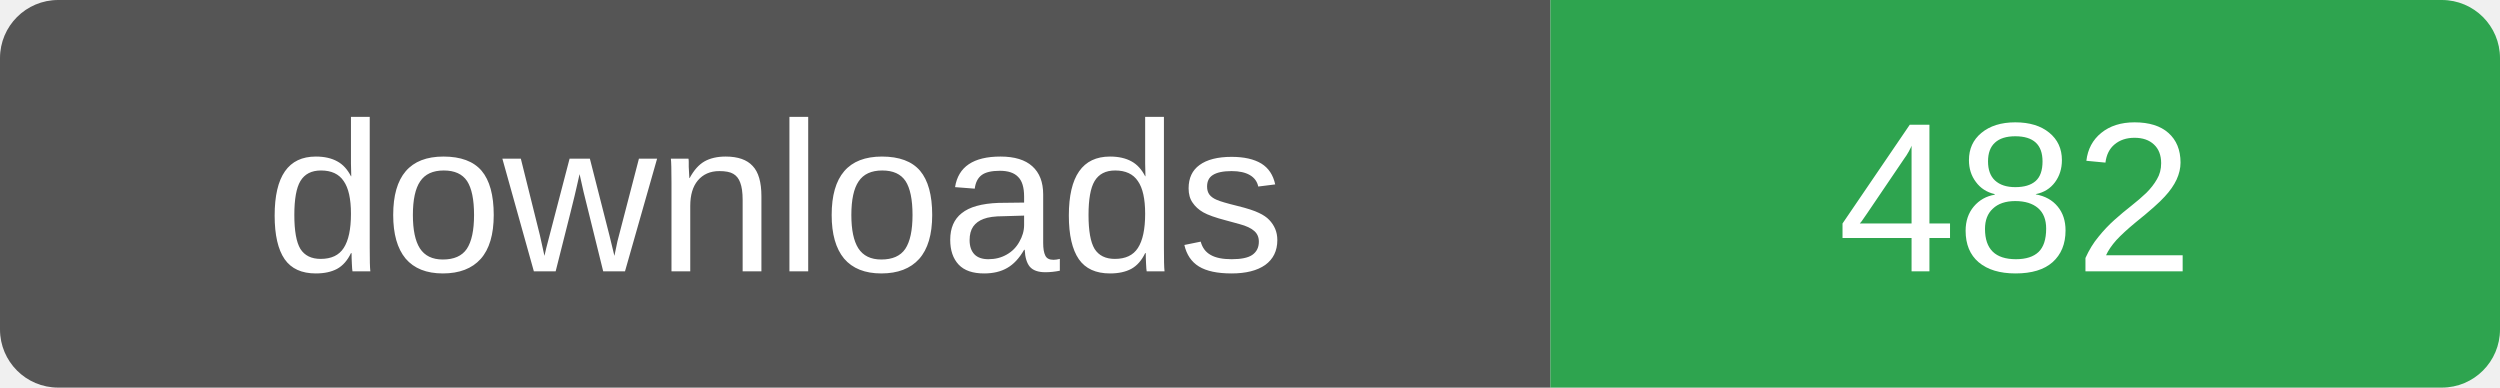
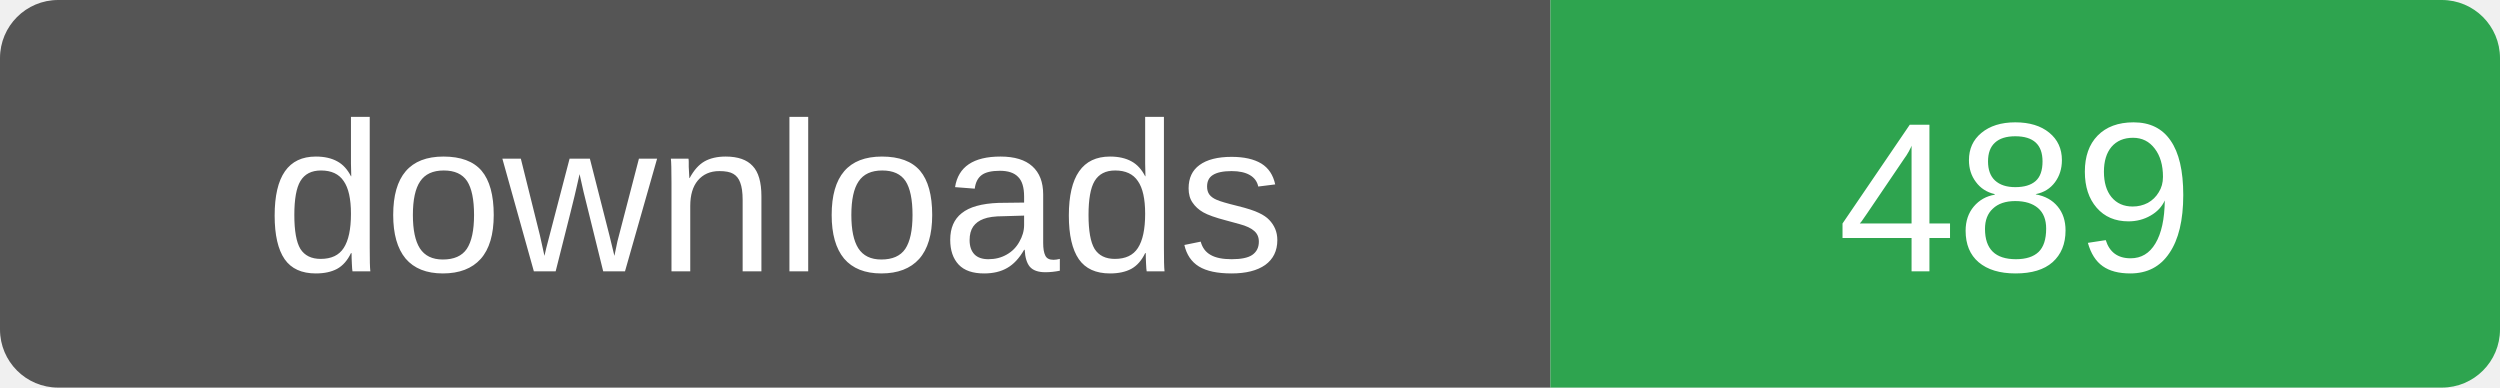
- <svg xmlns="http://www.w3.org/2000/svg" width="129" height="20" role="img" aria-label="downloads: 482">
+ <svg xmlns="http://www.w3.org/2000/svg" width="129" height="20" role="img" aria-label="downloads: 489">
  <clipPath id="r">
    <rect width="129" height="20" rx="3" />
  </clipPath>
  <g clip-path="url(#r)">
    <rect width="80" height="20" fill="#555" />
    <rect x="80" width="49" height="20" fill="#2ea44f" />
  </g>
  <g fill="#fff" font-family="Verdana,Arial,sans-serif" font-size="11" text-anchor="middle">
    <text x="40" y="14">downloads</text>
-     <text x="104" y="14">482</text>
+     <text x="104" y="14">489</text>
  </g>
</svg>
